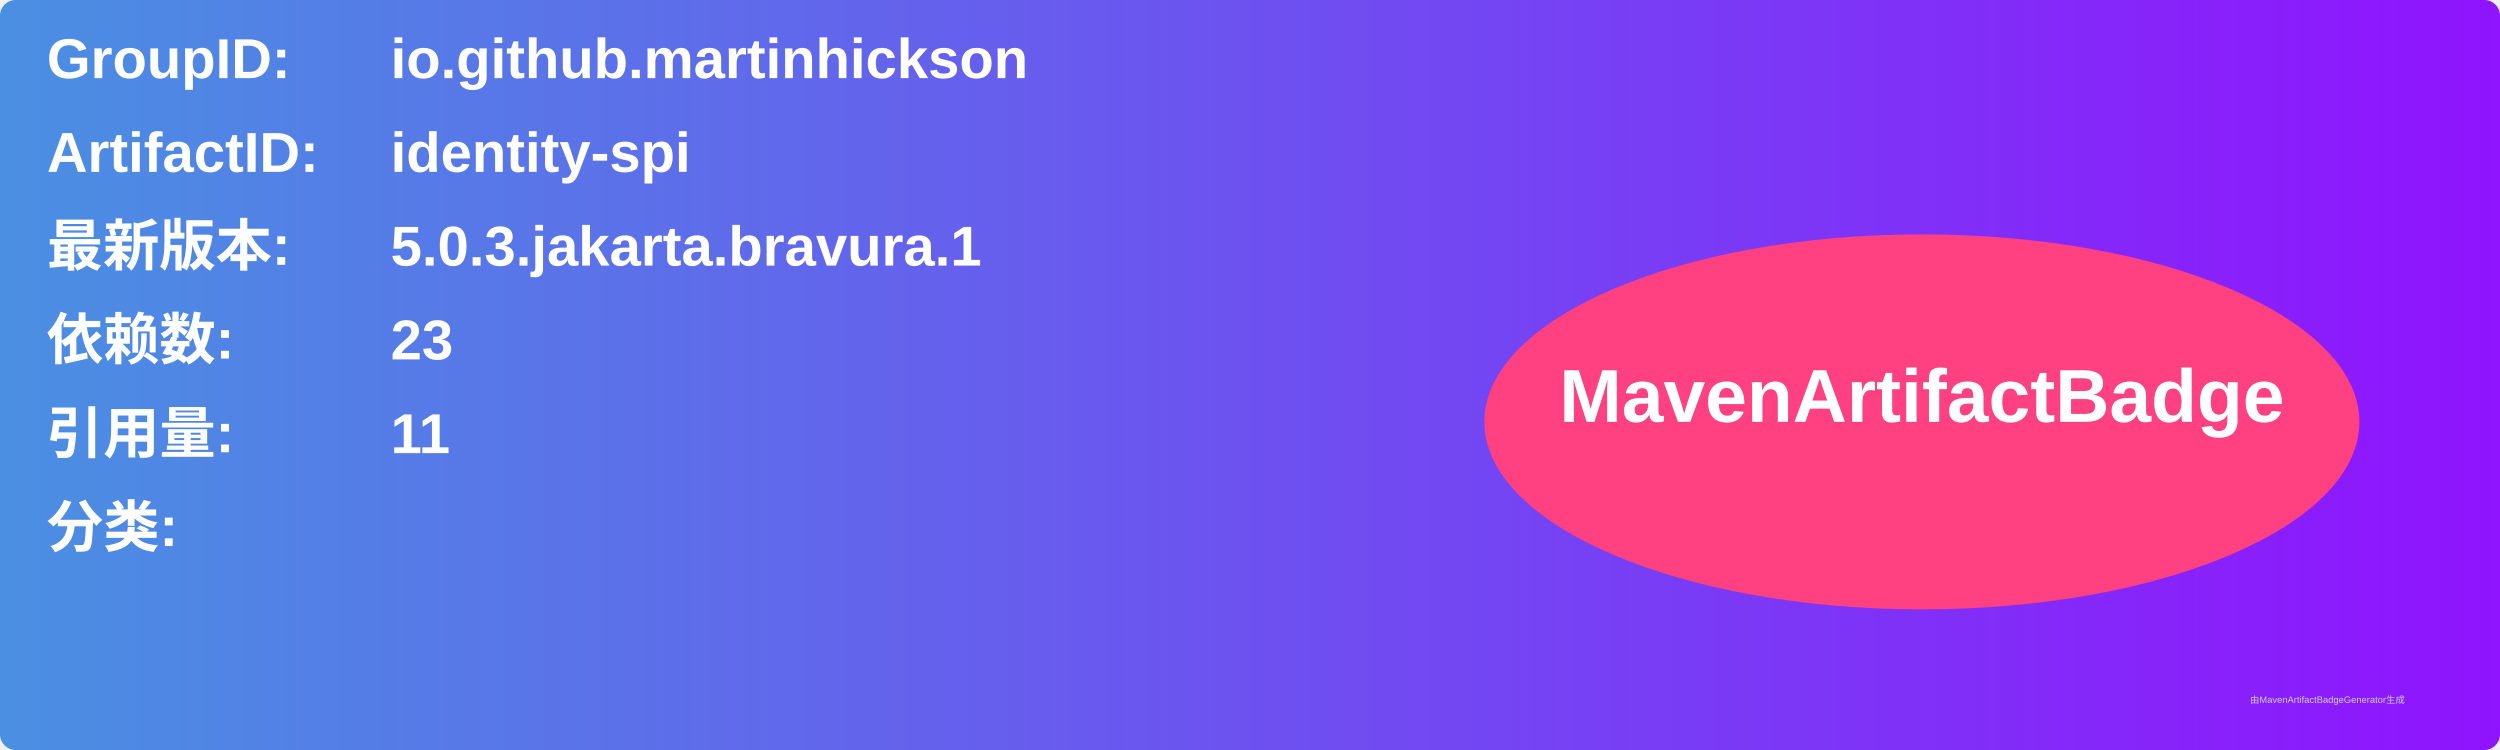
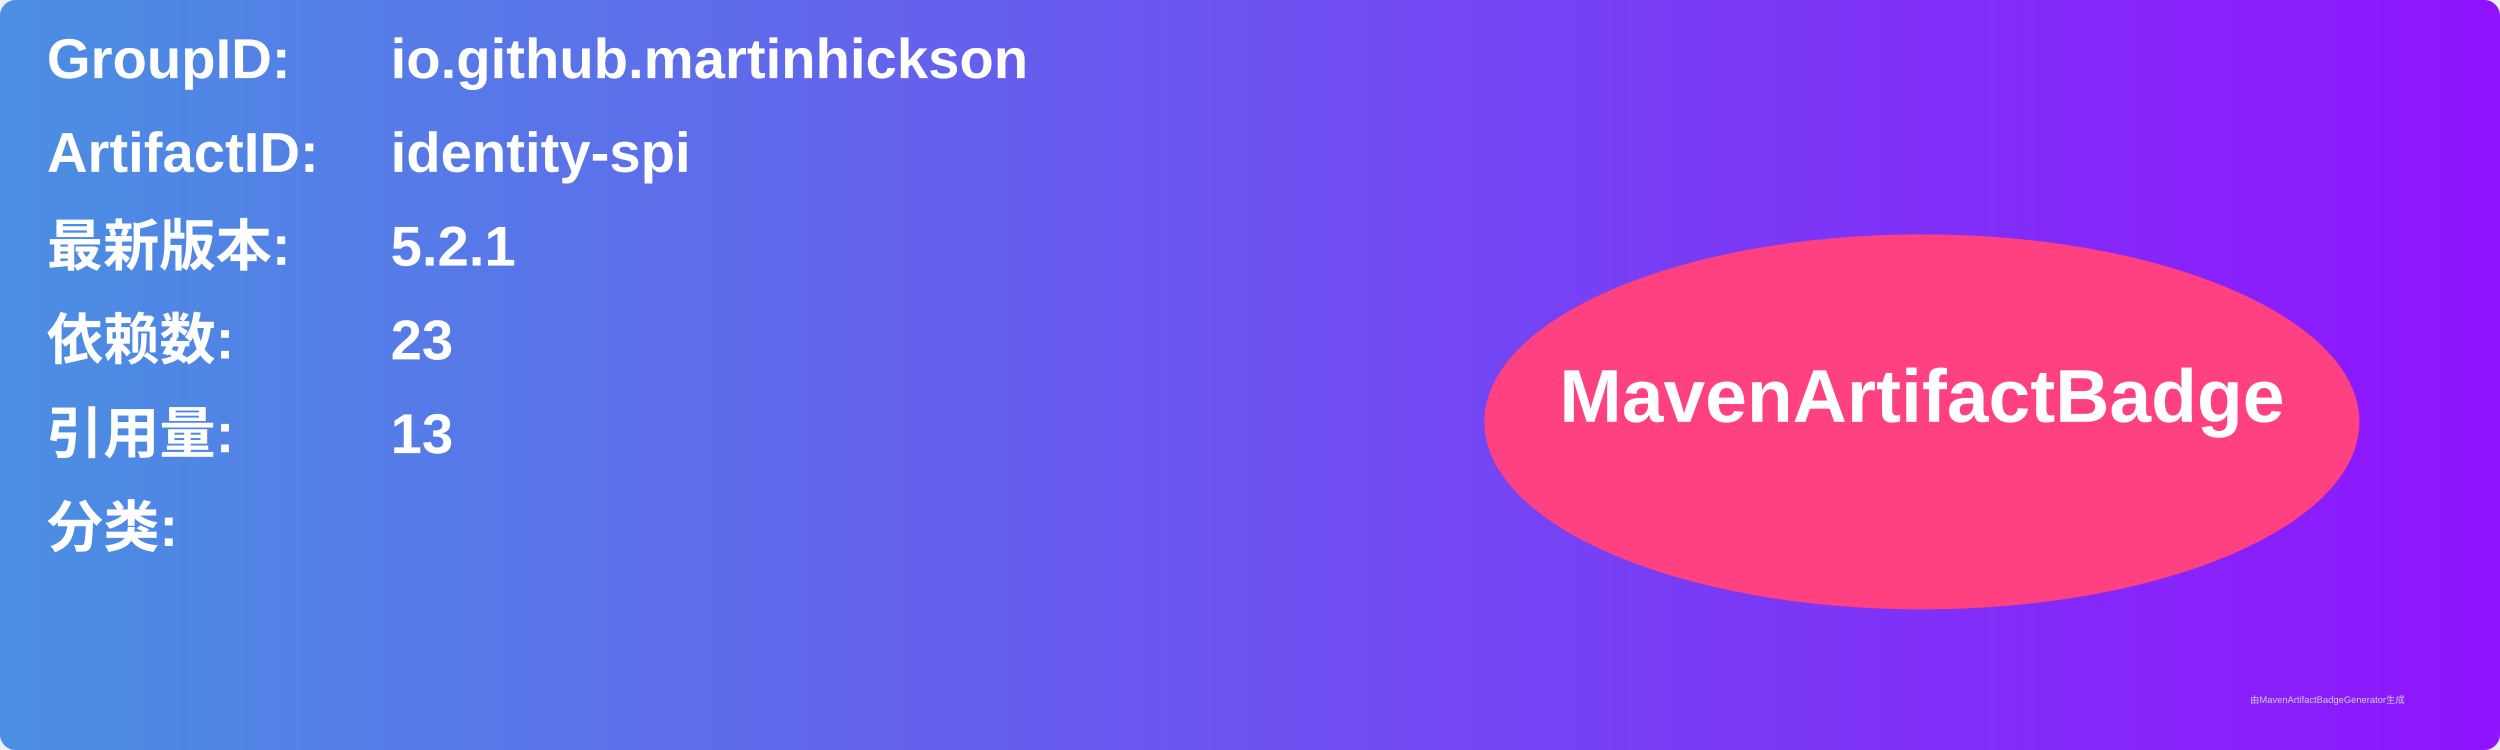
<svg xmlns="http://www.w3.org/2000/svg" width="800" height="240" viewBox="0 0 800 240">
  <linearGradient id="grad" x1="0%" y1="0%" x2="100%" y2="0%">
    <stop offset="0%" stop-color="#4a90e2" />
    <stop offset="100%" stop-color="#9013fe" />
  </linearGradient>
  <rect width="100%" height="100%" rx="5" ry="5" fill="url(#grad)" />
  <g transform="translate(15, 15)">
    <text x="0" y="10" font-family="Arial" font-size="18" fill="white" font-weight="bold" width="260">GroupID:</text>
    <text x="110" y="10" font-family="Arial" font-size="18" fill="white" font-weight="bold" width="460">io.github.martinhickson</text>
    <text x="0" y="40" font-family="Arial" font-size="18" fill="white" font-weight="bold" width="260">ArtifactID:</text>
    <text x="110" y="40" font-family="Arial" font-size="18" fill="white" font-weight="bold" width="460">identity-spi</text>
    <text x="0" y="70" font-family="Arial" font-size="18" fill="white" font-weight="bold">最新版本:</text>
    <text x="110" y="70" font-family="Arial" font-size="18" fill="white" font-weight="bold">
-       <tspan font-weight="bold">5.0.3.jakarta.bravura.1</tspan>
+       <tspan font-weight="bold">5.2.1</tspan>
    </text>
    <text x="0" y="100" font-family="Arial" font-size="18" fill="white" font-weight="bold">依赖数: </text>
    <text x="110" y="100" font-family="Arial" font-size="18" fill="white">
      <tspan font-weight="bold">23</tspan>
    </text>
    <text x="0" y="130" font-family="Arial" font-size="18" fill="white" font-weight="bold">引用量: </text>
    <text x="110" y="130" font-family="Arial" font-size="18" fill="white">
-       <tspan font-weight="bold">11</tspan>
+       <tspan font-weight="bold">13</tspan>
    </text>
    <text x="0" y="160" font-family="Arial" font-size="18" fill="white" font-weight="bold">分类:</text>
    <text x="10" y="190" font-family="Arial" font-size="10" fill="white">
      <tspan font-weight="bold" />
    </text>
    <ellipse cx="600" cy="120" rx="140" ry="60" fill="#ff4081" />
    <text x="600" y="120" text-anchor="middle" font-family="Arial" font-size="24" fill="white" font-weight="bold">MavenArtifactBadge</text>
  </g>
  <text x="720" y="225" font-family="Arial" font-size="3" fill="#d0d0d0">由MavenArtifactBadgeGenerator生成</text>
</svg>
